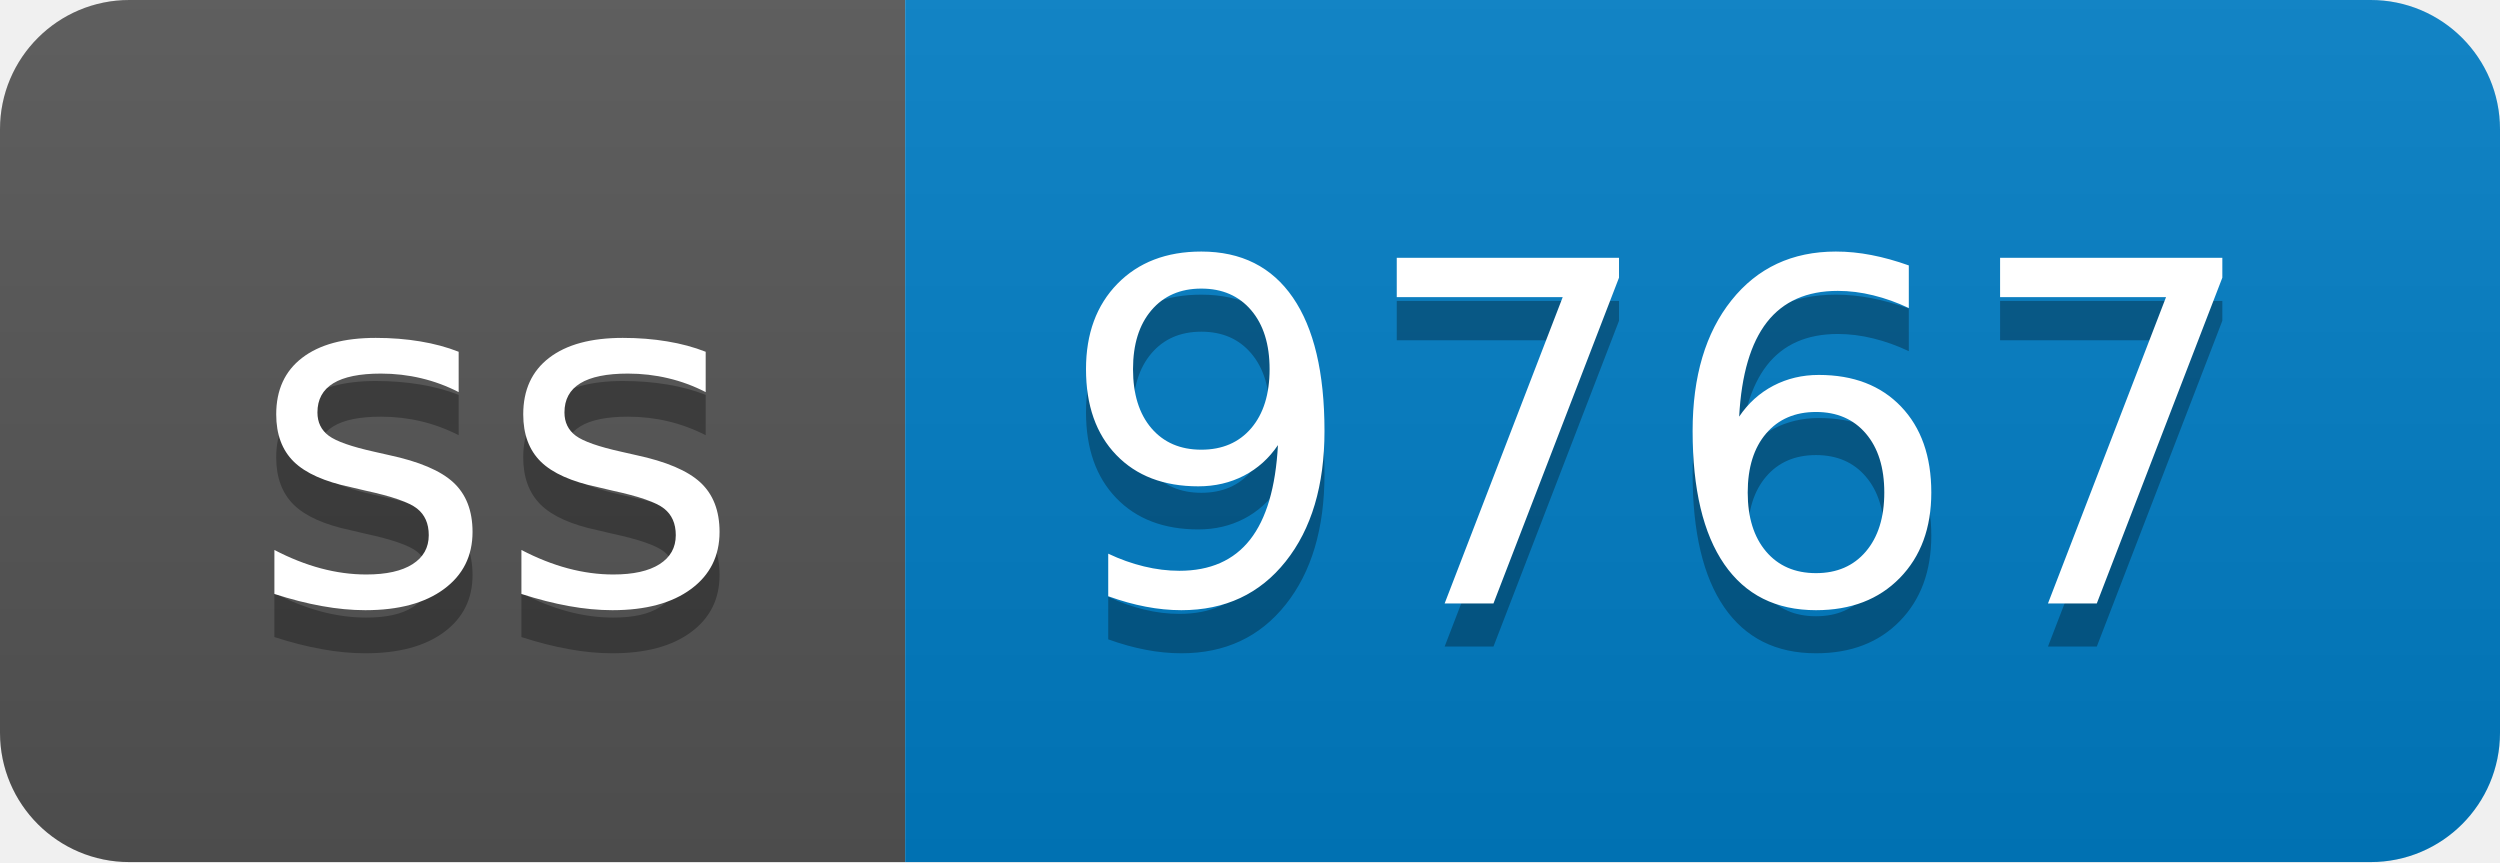
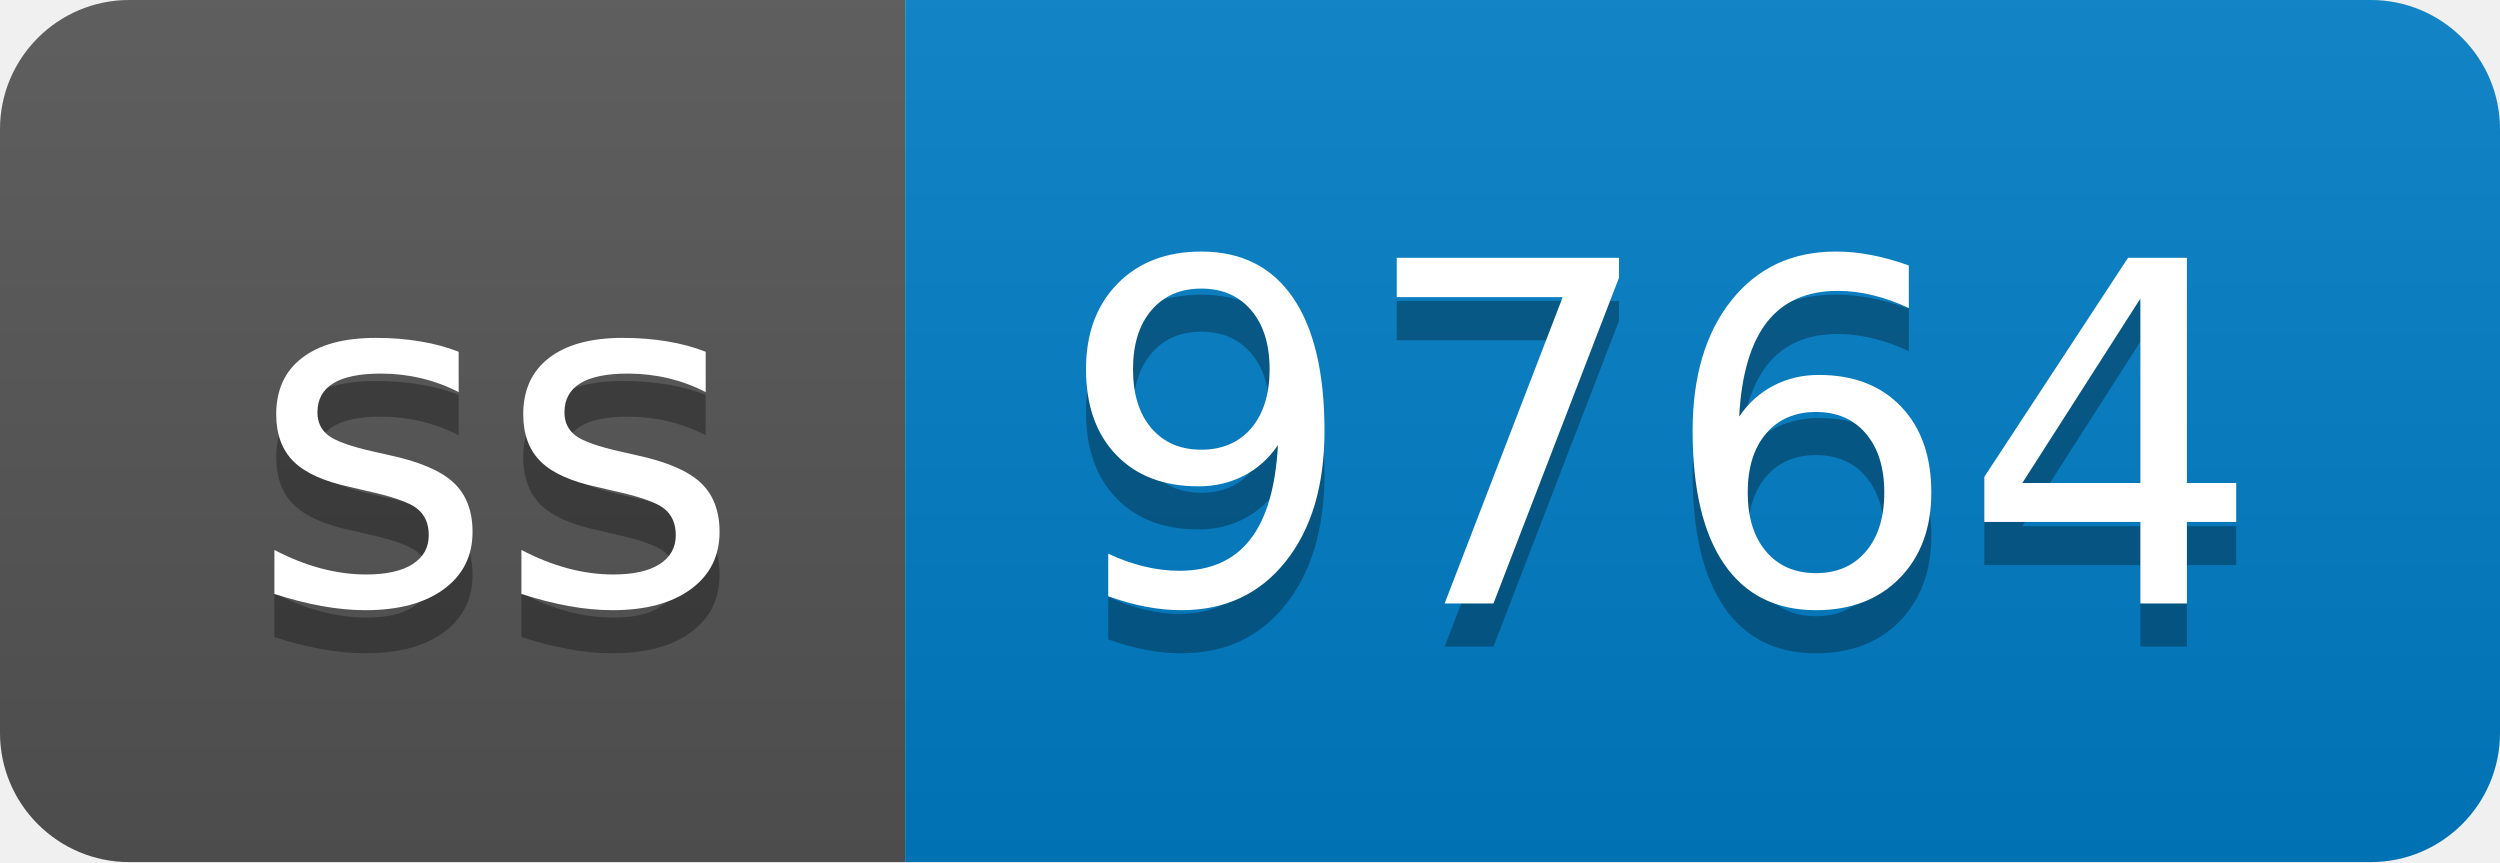
- <svg xmlns="http://www.w3.org/2000/svg" width="58" height="20" role="img" aria-label="ss: 9767">
+ <svg xmlns="http://www.w3.org/2000/svg" width="58" height="20" role="img" aria-label="ss: 9764">
  <linearGradient id="s" x2="0" y2="100%">
    <stop offset="0" stop-color="#bbb" stop-opacity=".1" />
    <stop offset="1" stop-opacity=".1" />
  </linearGradient>
  <clipPath id="r">
    <rect width="58" height="20" rx="3" fill="#fff" />
  </clipPath>
  <g clip-path="url(#r)">
    <rect width="21" height="20" fill="#555" />
    <rect x="21" width="37" height="20" fill="#007ec6" />
    <rect width="58" height="20" fill="url(#s)" />
  </g>
  <g fill="#fff" text-anchor="middle" font-family="Verdana,Geneva,DejaVu Sans,sans-serif" text-rendering="geometricPrecision" font-size="110">
    <text aria-hidden="true" x="115" y="150" fill="#010101" fill-opacity=".3" transform="scale(.1)" textLength="110">ss</text>
    <text x="115" y="140" transform="scale(.1)" fill="#fff" textLength="110">ss</text>
-     <text aria-hidden="true" x="385" y="150" fill="#010101" fill-opacity=".3" transform="scale(.1)" textLength="270">9767</text>
-     <text x="385" y="140" transform="scale(.1)" fill="#fff" textLength="270">9767</text>
+     <text aria-hidden="true" x="385" y="150" fill="#010101" fill-opacity=".3" transform="scale(.1)" textLength="270">9764</text>
+     <text x="385" y="140" transform="scale(.1)" fill="#fff" textLength="270">9764</text>
  </g>
</svg>
